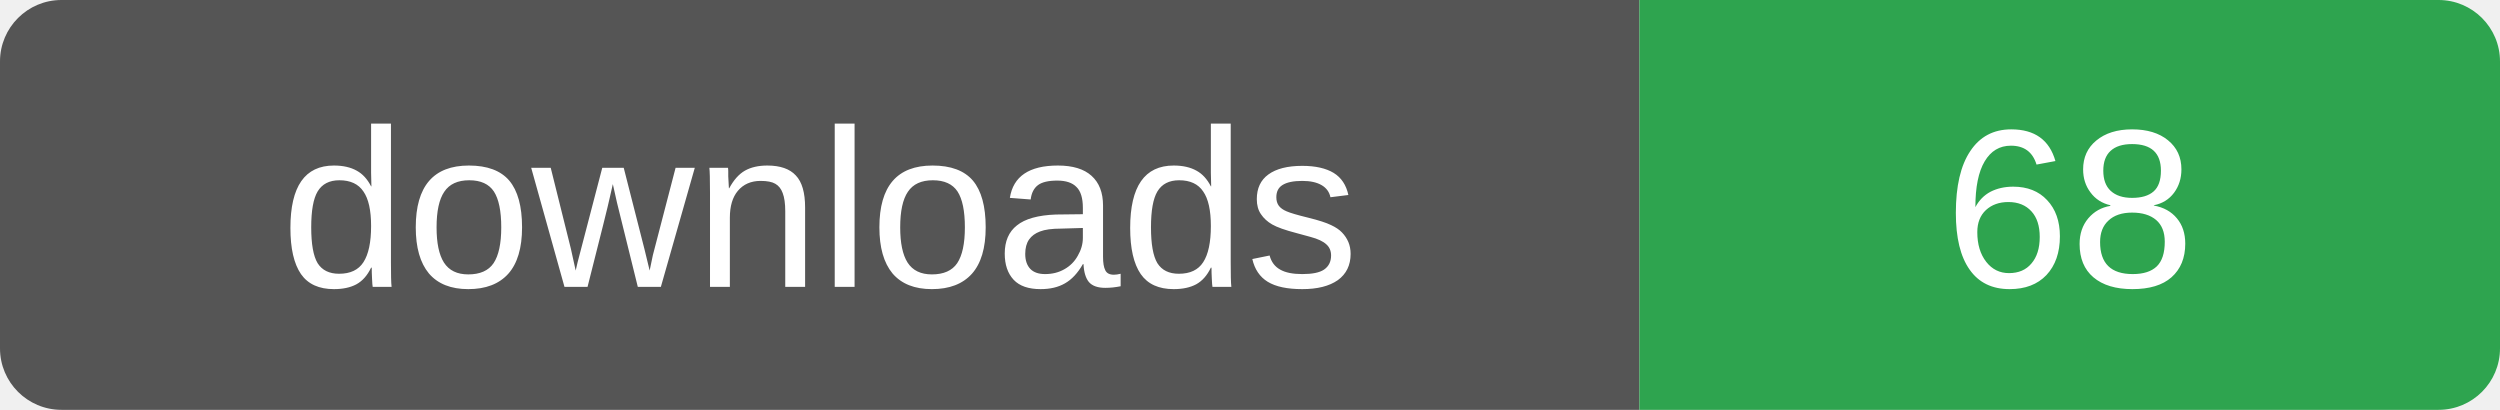
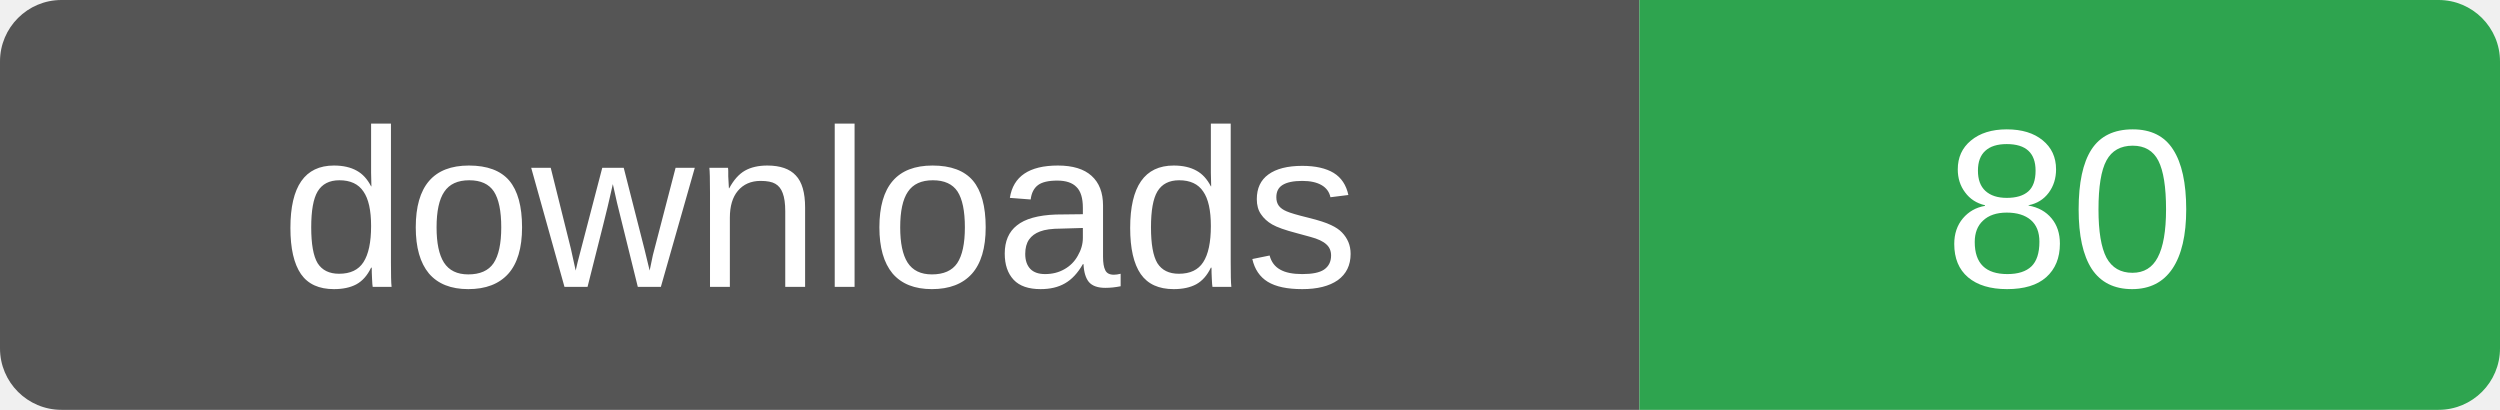
- <svg xmlns="http://www.w3.org/2000/svg" width="122" height="20" role="img" aria-label="downloads: 68">
+ <svg xmlns="http://www.w3.org/2000/svg" width="122" height="20" role="img" aria-label="downloads: 80">
  <clipPath id="r">
    <rect width="122" height="20" rx="3" />
  </clipPath>
  <g clip-path="url(#r)">
    <rect width="80" height="20" fill="#555" />
    <rect x="80" width="42" height="20" fill="#2ea44f" />
  </g>
  <g fill="#fff" font-family="Verdana,Arial,sans-serif" font-size="11" text-anchor="middle">
    <text x="40" y="14">downloads</text>
-     <text x="101" y="14">68</text>
+     <text x="101" y="14">80</text>
  </g>
</svg>
